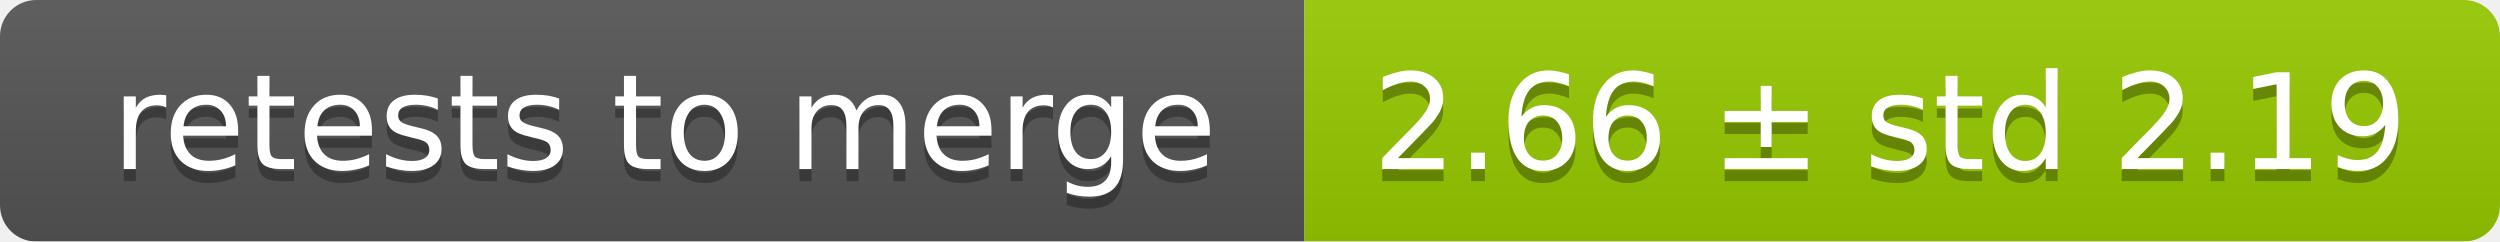
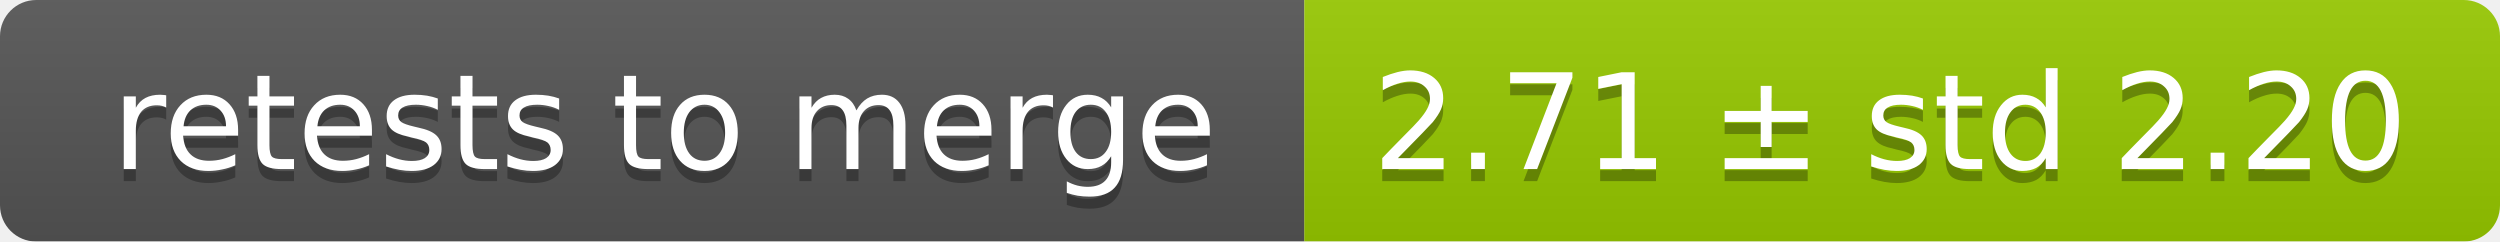
<svg xmlns="http://www.w3.org/2000/svg" width="207" height="20">
  <linearGradient id="smooth" x2="0" y2="100%">
    <stop offset="0" stop-color="#bbb" stop-opacity=".1" />
    <stop offset="1" stop-opacity=".1" />
  </linearGradient>
  <mask id="round">
    <rect width="207" height="20" rx="3" fill="#fff" />
  </mask>
  <g mask="url(#round)">
    <rect width="108" height="20" fill="#555" />
    <rect x="108" width="99" height="20" fill="#97ca00" />
    <rect width="207" height="20" fill="url(#smooth)" />
  </g>
  <g fill="#fff" text-anchor="middle" font-family="DejaVu Sans,Verdana,Geneva,sans-serif" font-size="11">
    <text x="55" y="15" fill="#010101" fill-opacity=".3">retests to merge</text>
    <text x="55" y="14">retests to merge</text>
-     <text x="156.5" y="15" fill="#010101" fill-opacity=".3">2.66 ± std 2.19</text>
-     <text x="156.5" y="14">2.66 ± std 2.19</text>
+     <text x="156.5" y="15" fill="#010101" fill-opacity=".3">2.71 ± std 2.20</text>
+     <text x="156.5" y="14">2.71 ± std 2.20</text>
  </g>
</svg>
